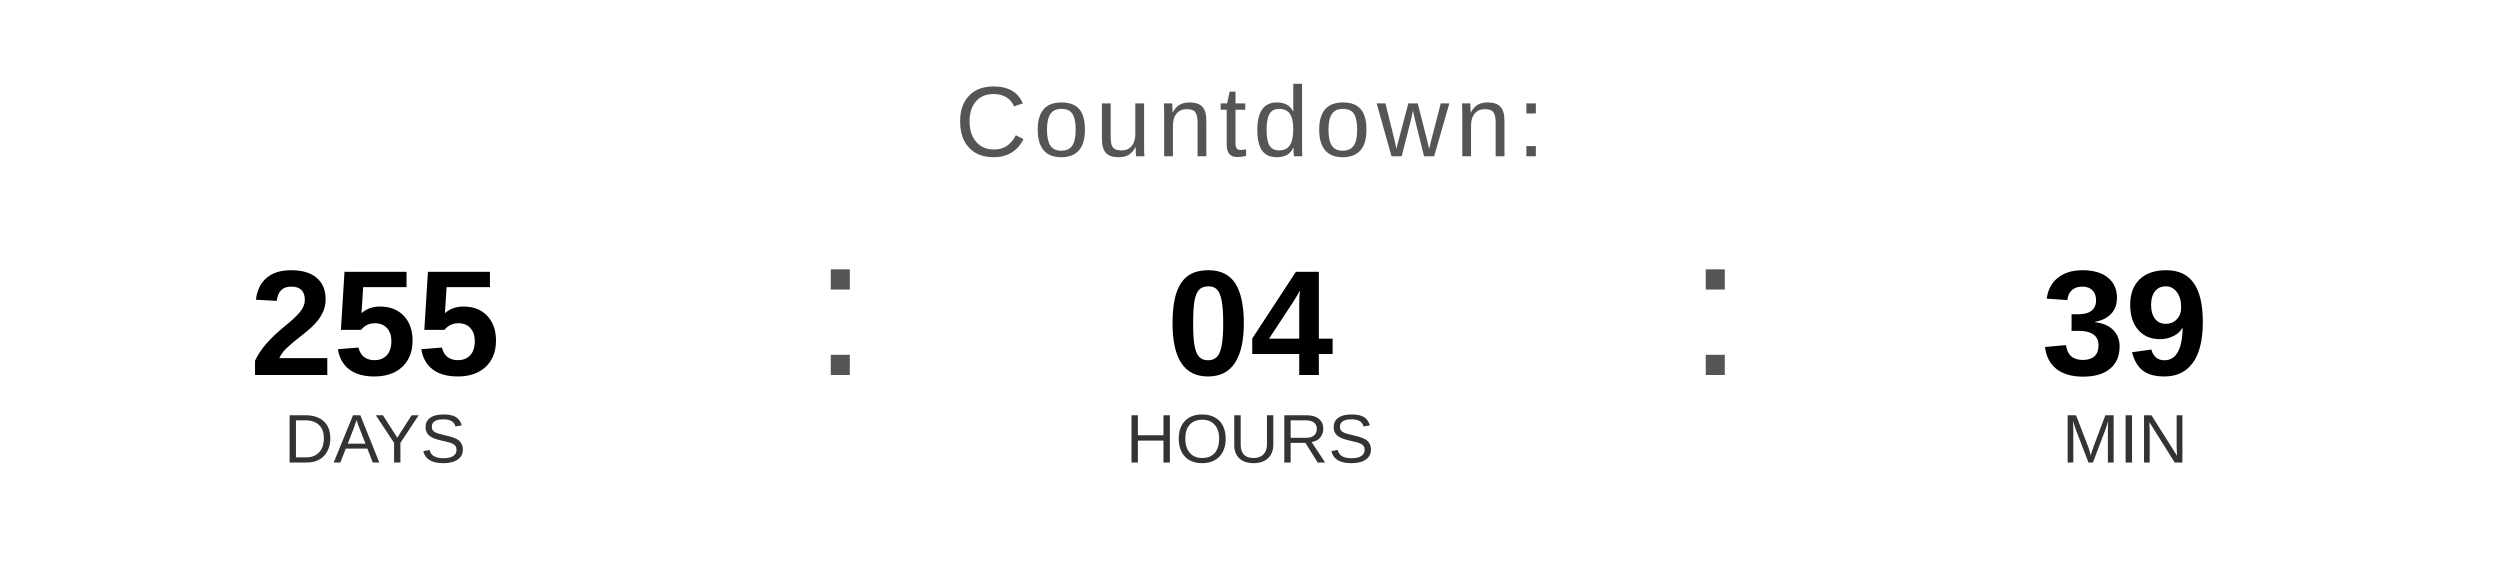
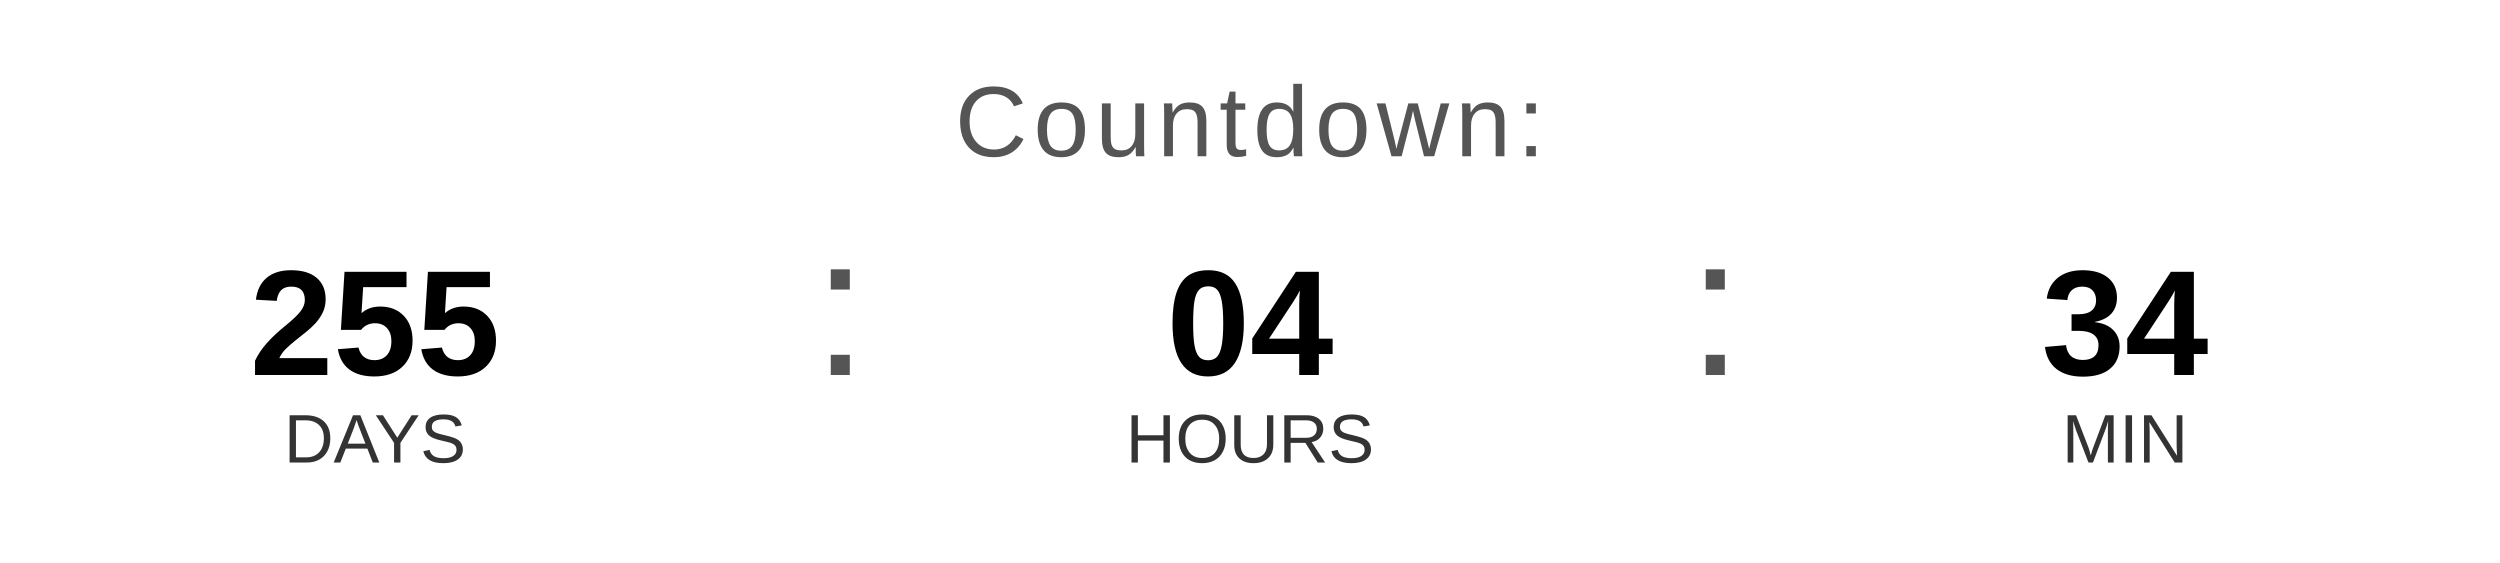
<svg xmlns="http://www.w3.org/2000/svg" width="400" height="90" viewBox="0 0 400 90">
  <text x="200" y="25" font-family="Arial, Helvetica, sans-serif" font-size="16" fill="#555555" text-anchor="middle" letter-spacing="1">
    Countdown:
  </text>
  <text x="60" y="60" font-family="Arial, Helvetica, sans-serif" font-size="24" font-weight="bold" fill="#000000" text-anchor="middle">255</text>
  <text x="60" y="74" font-family="Arial, Helvetica, sans-serif" font-size="11" fill="#333333" text-anchor="middle">DAYS</text>
  <text x="130" y="60" font-family="Arial, sans-serif" font-size="32" fill="#555555">:</text>
  <text x="200" y="60" font-family="Arial, Helvetica, sans-serif" font-size="24" font-weight="bold" fill="#000000" text-anchor="middle">04</text>
  <text x="200" y="74" font-family="Arial, Helvetica, sans-serif" font-size="11" fill="#333333" text-anchor="middle">HOURS</text>
  <text x="270" y="60" font-family="Arial, sans-serif" font-size="32" fill="#555555">:</text>
-   <text x="340" y="60" font-family="Arial, Helvetica, sans-serif" font-size="24" font-weight="bold" fill="#000000" text-anchor="middle">39</text>
+   <text x="340" y="60" font-family="Arial, Helvetica, sans-serif" font-size="24" font-weight="bold" fill="#000000" text-anchor="middle">34</text>
  <text x="340" y="74" font-family="Arial, Helvetica, sans-serif" font-size="11" fill="#333333" text-anchor="middle">MIN</text>
</svg>
